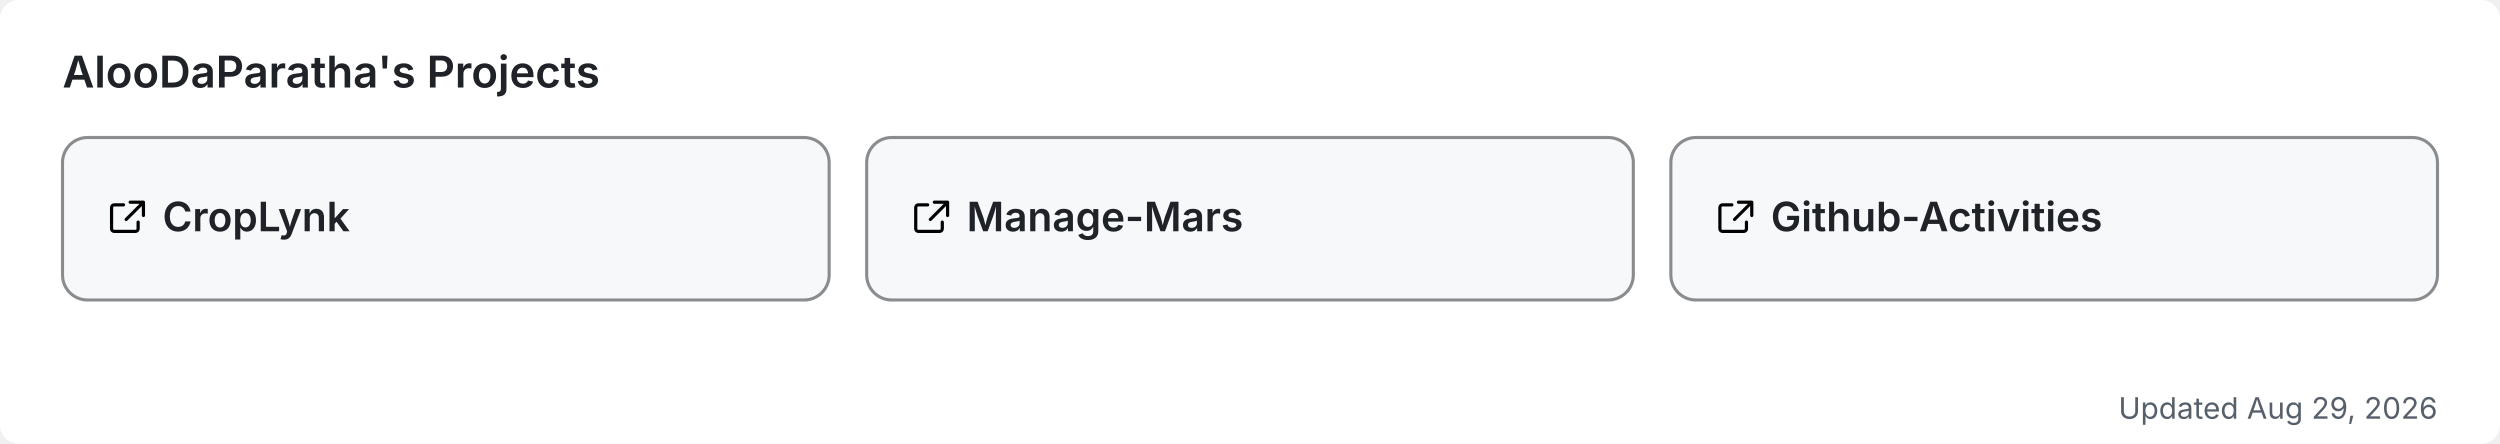
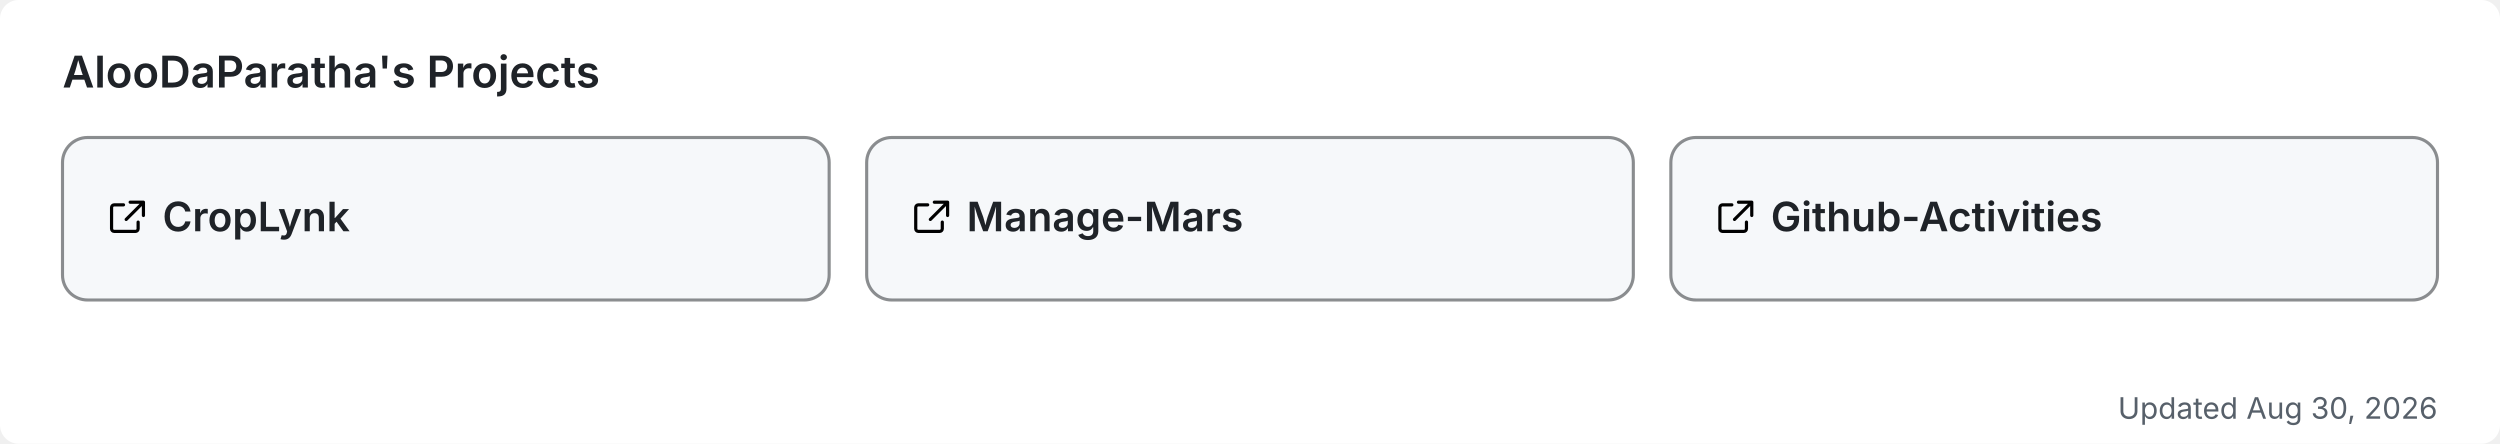
<svg xmlns="http://www.w3.org/2000/svg" width="800" height="142" viewBox="0 0 800 142" role="img" aria-label="AlooDaParatha's pinned GitHub projects">
  <rect width="800" height="142" rx="6" fill="#ffffff" />
  <text x="20" y="28" font-size="14" font-weight="600" fill="#1f2328" font-family="-apple-system,BlinkMacSystemFont,'Segoe UI',sans-serif">AlooDaParatha's Projects</text>
  <a href="https://github.com/AlooDaParatha/CropLynk" target="_blank">
    <g>
      <rect x="20" y="44" width="245.333" height="52" rx="8" fill="#f6f8fa" stroke="rgba(27,31,35,0.5)" stroke-width="1" />
      <g fill="#1f2328" transform="translate(34,63) scale(0.85)">
        <path d="M6.5 3H3a1 1 0 0 0-1 1v8a1 1 0 0 0 1 1h8a1 1 0 0 0 1-1V9.5M9 2h5v5M13.5 2.5l-6 6" fill="none" stroke="currentColor" stroke-width="1.2" stroke-linecap="round" stroke-linejoin="round" />
      </g>
      <text x="52" y="74" font-size="13" font-weight="600" fill="#1f2328" font-family="-apple-system,BlinkMacSystemFont,'Segoe UI',sans-serif">CropLynk</text>
    </g>
  </a>
  <a href="https://github.com/AlooDaParatha/Manage-Mars" target="_blank">
    <g>
      <rect x="277.333" y="44" width="245.333" height="52" rx="8" fill="#f6f8fa" stroke="rgba(27,31,35,0.5)" stroke-width="1" />
      <g fill="#1f2328" transform="translate(291.3333,63) scale(0.85)">
        <path d="M6.5 3H3a1 1 0 0 0-1 1v8a1 1 0 0 0 1 1h8a1 1 0 0 0 1-1V9.5M9 2h5v5M13.5 2.5l-6 6" fill="none" stroke="currentColor" stroke-width="1.2" stroke-linecap="round" stroke-linejoin="round" />
      </g>
      <text x="309.333" y="74" font-size="13" font-weight="600" fill="#1f2328" font-family="-apple-system,BlinkMacSystemFont,'Segoe UI',sans-serif">Manage-Mars</text>
    </g>
  </a>
  <a href="https://github.com/AlooDaParatha/Github-Activities" target="_blank">
    <g>
      <rect x="534.667" y="44" width="245.333" height="52" rx="8" fill="#f6f8fa" stroke="rgba(27,31,35,0.5)" stroke-width="1" />
      <g fill="#1f2328" transform="translate(548.6667,63) scale(0.85)">
        <path d="M6.5 3H3a1 1 0 0 0-1 1v8a1 1 0 0 0 1 1h8a1 1 0 0 0 1-1V9.5M9 2h5v5M13.5 2.5l-6 6" fill="none" stroke="currentColor" stroke-width="1.2" stroke-linecap="round" stroke-linejoin="round" />
      </g>
      <text x="566.667" y="74" font-size="13" font-weight="600" fill="#1f2328" font-family="-apple-system,BlinkMacSystemFont,'Segoe UI',sans-serif">Github-Activities</text>
    </g>
  </a>
-   <text x="780" y="134" font-size="9.5" fill="#57606a" text-anchor="end" font-family="-apple-system,BlinkMacSystemFont,'Segoe UI',sans-serif">Updated Aug 29, 2026</text>
+   <text x="780" y="134" font-size="9.5" fill="#57606a" text-anchor="end" font-family="-apple-system,BlinkMacSystemFont,'Segoe UI',sans-serif">Updated Aug 30, 2026</text>
</svg>
